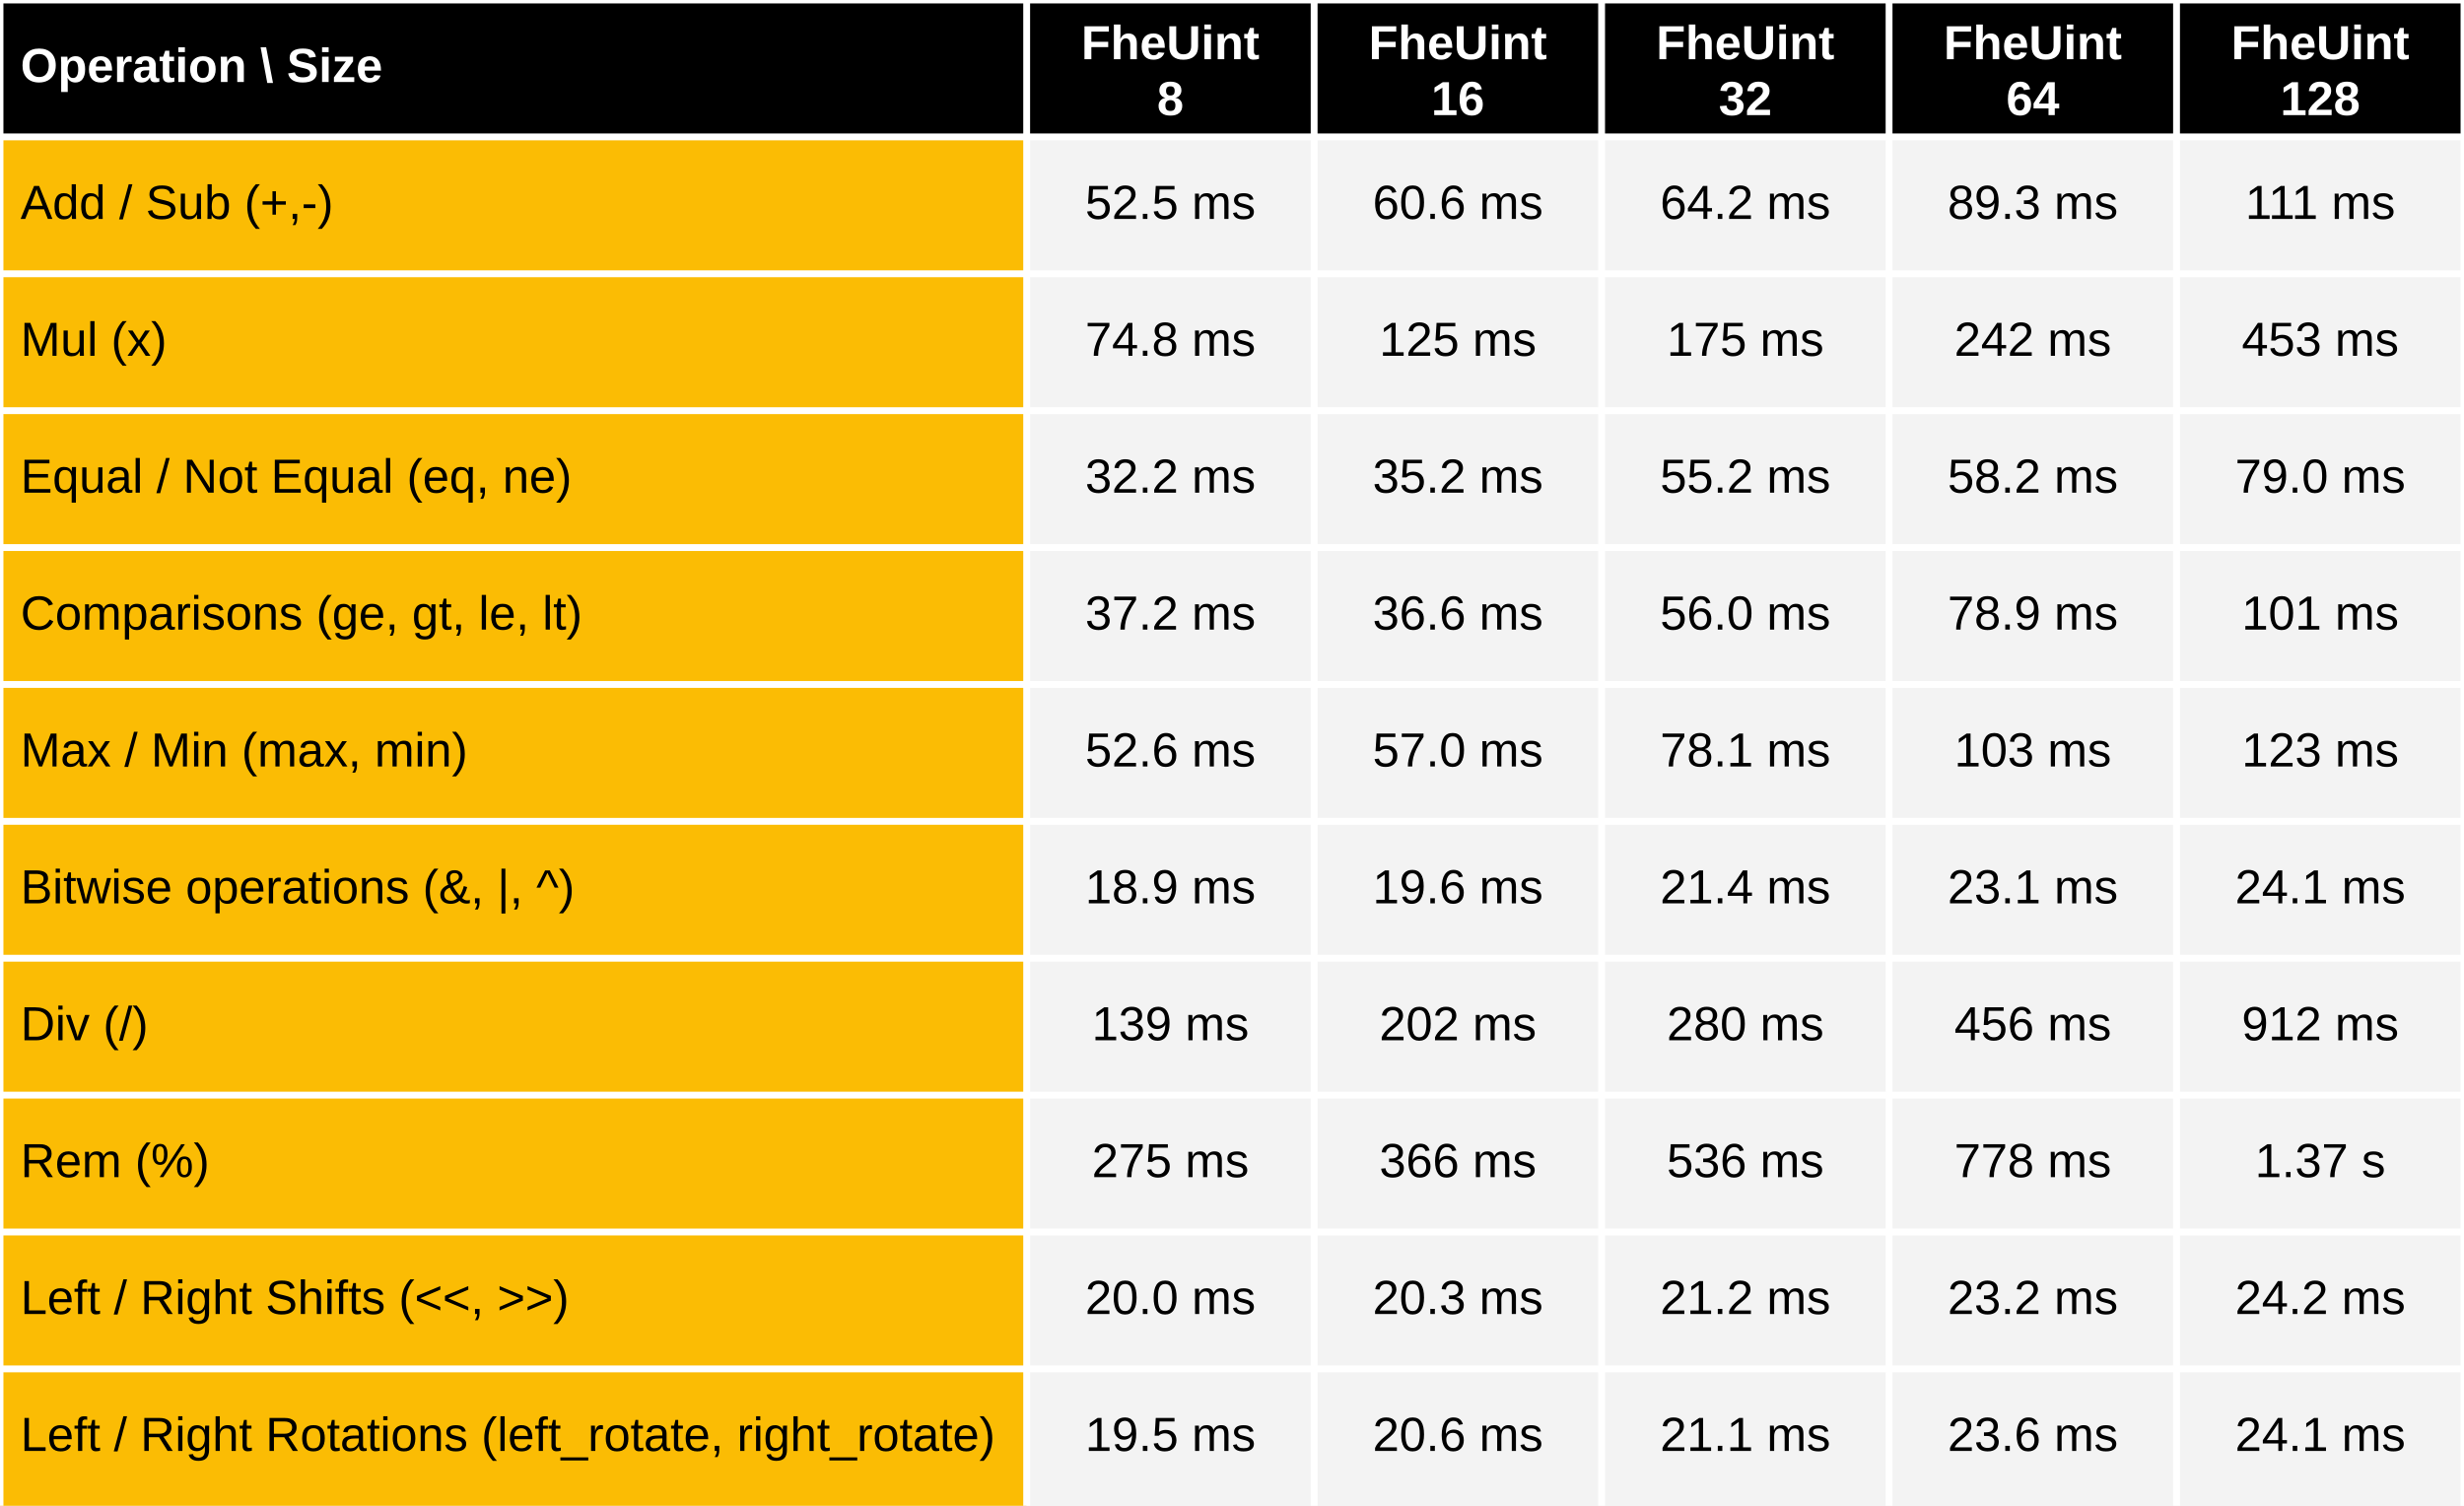
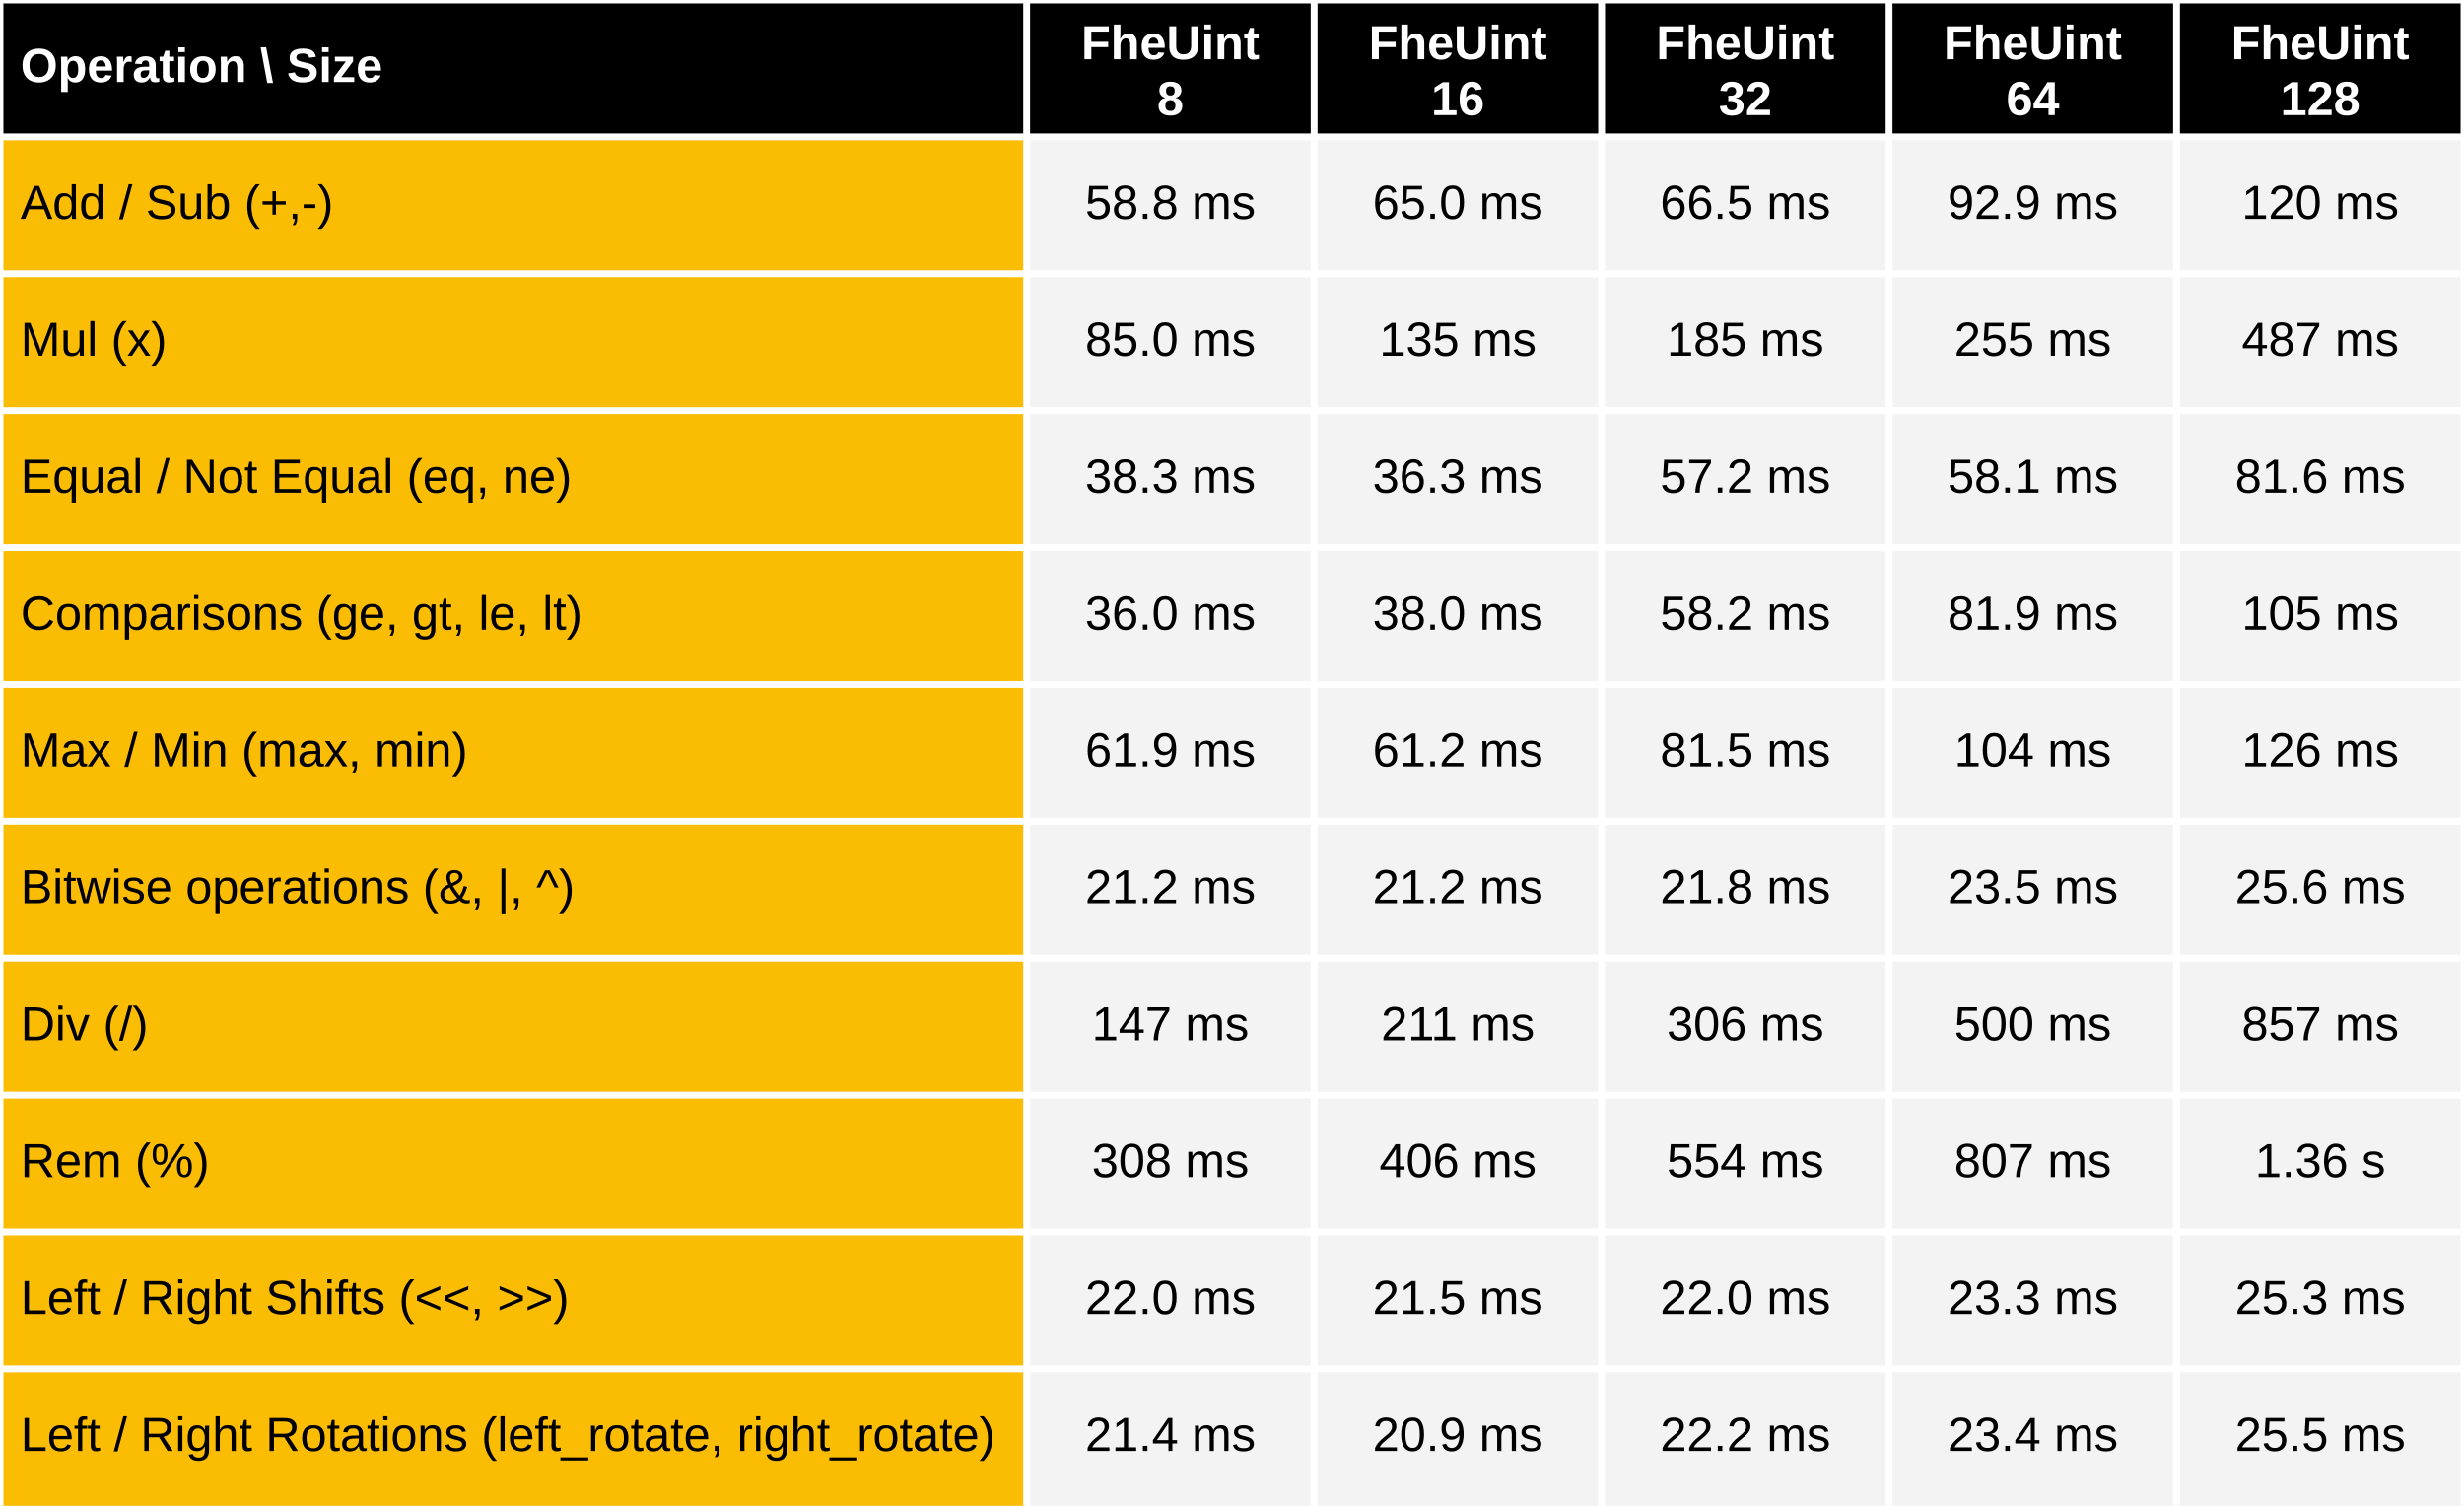
<svg xmlns="http://www.w3.org/2000/svg" viewBox="0 0 720 440" preserveAspectRatio="meet" width="100%" height="440">
  <rect x="0" y="0" width="720" height="40" fill="black" />
  <text dominant-baseline="middle" text-anchor="start" font-family="Arial" font-size="14" font-weight="bold" fill="white" x="6" y="20.0">Operation \ Size</text>
  <text dominant-baseline="middle" text-anchor="middle" font-family="Arial" font-size="14" font-weight="bold" fill="white" x="342.0" y="13.333">FheUint</text>
  <text dominant-baseline="middle" text-anchor="middle" font-family="Arial" font-size="14" font-weight="bold" fill="white" x="342.0" y="29.667">8</text>
  <text dominant-baseline="middle" text-anchor="middle" font-family="Arial" font-size="14" font-weight="bold" fill="white" x="426.0" y="13.333">FheUint</text>
  <text dominant-baseline="middle" text-anchor="middle" font-family="Arial" font-size="14" font-weight="bold" fill="white" x="426.0" y="29.667">16</text>
  <text dominant-baseline="middle" text-anchor="middle" font-family="Arial" font-size="14" font-weight="bold" fill="white" x="510.0" y="13.333">FheUint</text>
  <text dominant-baseline="middle" text-anchor="middle" font-family="Arial" font-size="14" font-weight="bold" fill="white" x="510.0" y="29.667">32</text>
  <text dominant-baseline="middle" text-anchor="middle" font-family="Arial" font-size="14" font-weight="bold" fill="white" x="594.0" y="13.333">FheUint</text>
  <text dominant-baseline="middle" text-anchor="middle" font-family="Arial" font-size="14" font-weight="bold" fill="white" x="594.0" y="29.667">64</text>
  <text dominant-baseline="middle" text-anchor="middle" font-family="Arial" font-size="14" font-weight="bold" fill="white" x="678.0" y="13.333">FheUint</text>
  <text dominant-baseline="middle" text-anchor="middle" font-family="Arial" font-size="14" font-weight="bold" fill="white" x="678.0" y="29.667">128</text>
  <rect x="0" y="40" width="300" height="400" fill="#fbbc04" />
  <rect x="300" y="40" width="420" height="400" fill="#f3f3f3" />
  <text dominant-baseline="middle" text-anchor="start" font-family="Arial" font-size="14" font-weight="normal" fill="black" x="6" y="60.0">Add / Sub (+,-)</text>
-   <text dominant-baseline="middle" text-anchor="middle" font-family="Arial" font-size="14" font-weight="normal" fill="black" x="342.0" y="60.0">52.5 ms</text>
-   <text dominant-baseline="middle" text-anchor="middle" font-family="Arial" font-size="14" font-weight="normal" fill="black" x="426.0" y="60.0">60.6 ms</text>
-   <text dominant-baseline="middle" text-anchor="middle" font-family="Arial" font-size="14" font-weight="normal" fill="black" x="510.0" y="60.0">64.2 ms</text>
-   <text dominant-baseline="middle" text-anchor="middle" font-family="Arial" font-size="14" font-weight="normal" fill="black" x="594.0" y="60.0">89.3 ms</text>
-   <text dominant-baseline="middle" text-anchor="middle" font-family="Arial" font-size="14" font-weight="normal" fill="black" x="678.0" y="60.0">111 ms</text>
+   <text dominant-baseline="middle" text-anchor="middle" font-family="Arial" font-size="14" font-weight="normal" fill="black" x="342.0" y="60.0">58.8 ms</text>
+   <text dominant-baseline="middle" text-anchor="middle" font-family="Arial" font-size="14" font-weight="normal" fill="black" x="426.0" y="60.0">65.0 ms</text>
+   <text dominant-baseline="middle" text-anchor="middle" font-family="Arial" font-size="14" font-weight="normal" fill="black" x="510.0" y="60.0">66.5 ms</text>
+   <text dominant-baseline="middle" text-anchor="middle" font-family="Arial" font-size="14" font-weight="normal" fill="black" x="594.0" y="60.0">92.9 ms</text>
+   <text dominant-baseline="middle" text-anchor="middle" font-family="Arial" font-size="14" font-weight="normal" fill="black" x="678.0" y="60.0">120 ms</text>
  <text dominant-baseline="middle" text-anchor="start" font-family="Arial" font-size="14" font-weight="normal" fill="black" x="6" y="100.0">Mul (x)</text>
-   <text dominant-baseline="middle" text-anchor="middle" font-family="Arial" font-size="14" font-weight="normal" fill="black" x="342.0" y="100.0">74.8 ms</text>
-   <text dominant-baseline="middle" text-anchor="middle" font-family="Arial" font-size="14" font-weight="normal" fill="black" x="426.0" y="100.0">125 ms</text>
-   <text dominant-baseline="middle" text-anchor="middle" font-family="Arial" font-size="14" font-weight="normal" fill="black" x="510.0" y="100.0">175 ms</text>
-   <text dominant-baseline="middle" text-anchor="middle" font-family="Arial" font-size="14" font-weight="normal" fill="black" x="594.0" y="100.0">242 ms</text>
-   <text dominant-baseline="middle" text-anchor="middle" font-family="Arial" font-size="14" font-weight="normal" fill="black" x="678.0" y="100.0">453 ms</text>
+   <text dominant-baseline="middle" text-anchor="middle" font-family="Arial" font-size="14" font-weight="normal" fill="black" x="342.0" y="100.0">85.0 ms</text>
+   <text dominant-baseline="middle" text-anchor="middle" font-family="Arial" font-size="14" font-weight="normal" fill="black" x="426.0" y="100.0">135 ms</text>
+   <text dominant-baseline="middle" text-anchor="middle" font-family="Arial" font-size="14" font-weight="normal" fill="black" x="510.0" y="100.0">185 ms</text>
+   <text dominant-baseline="middle" text-anchor="middle" font-family="Arial" font-size="14" font-weight="normal" fill="black" x="594.0" y="100.0">255 ms</text>
+   <text dominant-baseline="middle" text-anchor="middle" font-family="Arial" font-size="14" font-weight="normal" fill="black" x="678.0" y="100.0">487 ms</text>
  <text dominant-baseline="middle" text-anchor="start" font-family="Arial" font-size="14" font-weight="normal" fill="black" x="6" y="140.0">Equal / Not Equal (eq, ne)</text>
-   <text dominant-baseline="middle" text-anchor="middle" font-family="Arial" font-size="14" font-weight="normal" fill="black" x="342.0" y="140.0">32.2 ms</text>
-   <text dominant-baseline="middle" text-anchor="middle" font-family="Arial" font-size="14" font-weight="normal" fill="black" x="426.0" y="140.0">35.2 ms</text>
-   <text dominant-baseline="middle" text-anchor="middle" font-family="Arial" font-size="14" font-weight="normal" fill="black" x="510.0" y="140.0">55.2 ms</text>
-   <text dominant-baseline="middle" text-anchor="middle" font-family="Arial" font-size="14" font-weight="normal" fill="black" x="594.0" y="140.0">58.2 ms</text>
-   <text dominant-baseline="middle" text-anchor="middle" font-family="Arial" font-size="14" font-weight="normal" fill="black" x="678.0" y="140.0">79.0 ms</text>
+   <text dominant-baseline="middle" text-anchor="middle" font-family="Arial" font-size="14" font-weight="normal" fill="black" x="342.0" y="140.0">38.3 ms</text>
+   <text dominant-baseline="middle" text-anchor="middle" font-family="Arial" font-size="14" font-weight="normal" fill="black" x="426.0" y="140.0">36.3 ms</text>
+   <text dominant-baseline="middle" text-anchor="middle" font-family="Arial" font-size="14" font-weight="normal" fill="black" x="510.0" y="140.0">57.2 ms</text>
+   <text dominant-baseline="middle" text-anchor="middle" font-family="Arial" font-size="14" font-weight="normal" fill="black" x="594.0" y="140.0">58.1 ms</text>
+   <text dominant-baseline="middle" text-anchor="middle" font-family="Arial" font-size="14" font-weight="normal" fill="black" x="678.0" y="140.0">81.6 ms</text>
  <text dominant-baseline="middle" text-anchor="start" font-family="Arial" font-size="14" font-weight="normal" fill="black" x="6" y="180.0">Comparisons (ge, gt, le, lt)</text>
-   <text dominant-baseline="middle" text-anchor="middle" font-family="Arial" font-size="14" font-weight="normal" fill="black" x="342.0" y="180.0">37.2 ms</text>
-   <text dominant-baseline="middle" text-anchor="middle" font-family="Arial" font-size="14" font-weight="normal" fill="black" x="426.0" y="180.0">36.6 ms</text>
-   <text dominant-baseline="middle" text-anchor="middle" font-family="Arial" font-size="14" font-weight="normal" fill="black" x="510.0" y="180.0">56.0 ms</text>
-   <text dominant-baseline="middle" text-anchor="middle" font-family="Arial" font-size="14" font-weight="normal" fill="black" x="594.0" y="180.0">78.9 ms</text>
-   <text dominant-baseline="middle" text-anchor="middle" font-family="Arial" font-size="14" font-weight="normal" fill="black" x="678.0" y="180.0">101 ms</text>
+   <text dominant-baseline="middle" text-anchor="middle" font-family="Arial" font-size="14" font-weight="normal" fill="black" x="342.0" y="180.0">36.0 ms</text>
+   <text dominant-baseline="middle" text-anchor="middle" font-family="Arial" font-size="14" font-weight="normal" fill="black" x="426.0" y="180.0">38.0 ms</text>
+   <text dominant-baseline="middle" text-anchor="middle" font-family="Arial" font-size="14" font-weight="normal" fill="black" x="510.0" y="180.0">58.2 ms</text>
+   <text dominant-baseline="middle" text-anchor="middle" font-family="Arial" font-size="14" font-weight="normal" fill="black" x="594.0" y="180.0">81.9 ms</text>
+   <text dominant-baseline="middle" text-anchor="middle" font-family="Arial" font-size="14" font-weight="normal" fill="black" x="678.0" y="180.0">105 ms</text>
  <text dominant-baseline="middle" text-anchor="start" font-family="Arial" font-size="14" font-weight="normal" fill="black" x="6" y="220.0">Max / Min (max, min)</text>
-   <text dominant-baseline="middle" text-anchor="middle" font-family="Arial" font-size="14" font-weight="normal" fill="black" x="342.0" y="220.0">52.6 ms</text>
-   <text dominant-baseline="middle" text-anchor="middle" font-family="Arial" font-size="14" font-weight="normal" fill="black" x="426.0" y="220.0">57.0 ms</text>
-   <text dominant-baseline="middle" text-anchor="middle" font-family="Arial" font-size="14" font-weight="normal" fill="black" x="510.0" y="220.0">78.1 ms</text>
-   <text dominant-baseline="middle" text-anchor="middle" font-family="Arial" font-size="14" font-weight="normal" fill="black" x="594.0" y="220.0">103 ms</text>
-   <text dominant-baseline="middle" text-anchor="middle" font-family="Arial" font-size="14" font-weight="normal" fill="black" x="678.0" y="220.0">123 ms</text>
+   <text dominant-baseline="middle" text-anchor="middle" font-family="Arial" font-size="14" font-weight="normal" fill="black" x="342.0" y="220.0">61.9 ms</text>
+   <text dominant-baseline="middle" text-anchor="middle" font-family="Arial" font-size="14" font-weight="normal" fill="black" x="426.0" y="220.0">61.2 ms</text>
+   <text dominant-baseline="middle" text-anchor="middle" font-family="Arial" font-size="14" font-weight="normal" fill="black" x="510.0" y="220.0">81.5 ms</text>
+   <text dominant-baseline="middle" text-anchor="middle" font-family="Arial" font-size="14" font-weight="normal" fill="black" x="594.0" y="220.0">104 ms</text>
+   <text dominant-baseline="middle" text-anchor="middle" font-family="Arial" font-size="14" font-weight="normal" fill="black" x="678.0" y="220.0">126 ms</text>
  <text dominant-baseline="middle" text-anchor="start" font-family="Arial" font-size="14" font-weight="normal" fill="black" x="6" y="260.0">Bitwise operations (&amp;, |, ^)</text>
-   <text dominant-baseline="middle" text-anchor="middle" font-family="Arial" font-size="14" font-weight="normal" fill="black" x="342.0" y="260.0">18.9 ms</text>
-   <text dominant-baseline="middle" text-anchor="middle" font-family="Arial" font-size="14" font-weight="normal" fill="black" x="426.0" y="260.0">19.6 ms</text>
-   <text dominant-baseline="middle" text-anchor="middle" font-family="Arial" font-size="14" font-weight="normal" fill="black" x="510.0" y="260.0">21.4 ms</text>
-   <text dominant-baseline="middle" text-anchor="middle" font-family="Arial" font-size="14" font-weight="normal" fill="black" x="594.0" y="260.0">23.1 ms</text>
-   <text dominant-baseline="middle" text-anchor="middle" font-family="Arial" font-size="14" font-weight="normal" fill="black" x="678.0" y="260.0">24.1 ms</text>
+   <text dominant-baseline="middle" text-anchor="middle" font-family="Arial" font-size="14" font-weight="normal" fill="black" x="342.0" y="260.0">21.2 ms</text>
+   <text dominant-baseline="middle" text-anchor="middle" font-family="Arial" font-size="14" font-weight="normal" fill="black" x="426.0" y="260.0">21.2 ms</text>
+   <text dominant-baseline="middle" text-anchor="middle" font-family="Arial" font-size="14" font-weight="normal" fill="black" x="510.0" y="260.0">21.8 ms</text>
+   <text dominant-baseline="middle" text-anchor="middle" font-family="Arial" font-size="14" font-weight="normal" fill="black" x="594.0" y="260.0">23.5 ms</text>
+   <text dominant-baseline="middle" text-anchor="middle" font-family="Arial" font-size="14" font-weight="normal" fill="black" x="678.0" y="260.0">25.6 ms</text>
  <text dominant-baseline="middle" text-anchor="start" font-family="Arial" font-size="14" font-weight="normal" fill="black" x="6" y="300.0">Div  (/)</text>
-   <text dominant-baseline="middle" text-anchor="middle" font-family="Arial" font-size="14" font-weight="normal" fill="black" x="342.0" y="300.0">139 ms</text>
-   <text dominant-baseline="middle" text-anchor="middle" font-family="Arial" font-size="14" font-weight="normal" fill="black" x="426.0" y="300.0">202 ms</text>
-   <text dominant-baseline="middle" text-anchor="middle" font-family="Arial" font-size="14" font-weight="normal" fill="black" x="510.0" y="300.0">280 ms</text>
-   <text dominant-baseline="middle" text-anchor="middle" font-family="Arial" font-size="14" font-weight="normal" fill="black" x="594.0" y="300.0">456 ms</text>
-   <text dominant-baseline="middle" text-anchor="middle" font-family="Arial" font-size="14" font-weight="normal" fill="black" x="678.0" y="300.0">912 ms</text>
+   <text dominant-baseline="middle" text-anchor="middle" font-family="Arial" font-size="14" font-weight="normal" fill="black" x="342.0" y="300.0">147 ms</text>
+   <text dominant-baseline="middle" text-anchor="middle" font-family="Arial" font-size="14" font-weight="normal" fill="black" x="426.0" y="300.0">211 ms</text>
+   <text dominant-baseline="middle" text-anchor="middle" font-family="Arial" font-size="14" font-weight="normal" fill="black" x="510.0" y="300.0">306 ms</text>
+   <text dominant-baseline="middle" text-anchor="middle" font-family="Arial" font-size="14" font-weight="normal" fill="black" x="594.0" y="300.0">500 ms</text>
+   <text dominant-baseline="middle" text-anchor="middle" font-family="Arial" font-size="14" font-weight="normal" fill="black" x="678.0" y="300.0">857 ms</text>
  <text dominant-baseline="middle" text-anchor="start" font-family="Arial" font-size="14" font-weight="normal" fill="black" x="6" y="340.0">Rem  (%)</text>
-   <text dominant-baseline="middle" text-anchor="middle" font-family="Arial" font-size="14" font-weight="normal" fill="black" x="342.0" y="340.0">275 ms</text>
-   <text dominant-baseline="middle" text-anchor="middle" font-family="Arial" font-size="14" font-weight="normal" fill="black" x="426.0" y="340.0">366 ms</text>
-   <text dominant-baseline="middle" text-anchor="middle" font-family="Arial" font-size="14" font-weight="normal" fill="black" x="510.0" y="340.0">536 ms</text>
-   <text dominant-baseline="middle" text-anchor="middle" font-family="Arial" font-size="14" font-weight="normal" fill="black" x="594.0" y="340.0">778 ms</text>
-   <text dominant-baseline="middle" text-anchor="middle" font-family="Arial" font-size="14" font-weight="normal" fill="black" x="678.0" y="340.0">1.37 s</text>
+   <text dominant-baseline="middle" text-anchor="middle" font-family="Arial" font-size="14" font-weight="normal" fill="black" x="342.0" y="340.0">308 ms</text>
+   <text dominant-baseline="middle" text-anchor="middle" font-family="Arial" font-size="14" font-weight="normal" fill="black" x="426.0" y="340.0">406 ms</text>
+   <text dominant-baseline="middle" text-anchor="middle" font-family="Arial" font-size="14" font-weight="normal" fill="black" x="510.0" y="340.0">554 ms</text>
+   <text dominant-baseline="middle" text-anchor="middle" font-family="Arial" font-size="14" font-weight="normal" fill="black" x="594.0" y="340.0">807 ms</text>
+   <text dominant-baseline="middle" text-anchor="middle" font-family="Arial" font-size="14" font-weight="normal" fill="black" x="678.0" y="340.0">1.36 s</text>
  <text dominant-baseline="middle" text-anchor="start" font-family="Arial" font-size="14" font-weight="normal" fill="black" x="6" y="380.0">Left / Right Shifts (&lt;&lt;, &gt;&gt;)</text>
-   <text dominant-baseline="middle" text-anchor="middle" font-family="Arial" font-size="14" font-weight="normal" fill="black" x="342.0" y="380.0">20.0 ms</text>
-   <text dominant-baseline="middle" text-anchor="middle" font-family="Arial" font-size="14" font-weight="normal" fill="black" x="426.0" y="380.0">20.3 ms</text>
-   <text dominant-baseline="middle" text-anchor="middle" font-family="Arial" font-size="14" font-weight="normal" fill="black" x="510.0" y="380.0">21.2 ms</text>
-   <text dominant-baseline="middle" text-anchor="middle" font-family="Arial" font-size="14" font-weight="normal" fill="black" x="594.0" y="380.0">23.2 ms</text>
-   <text dominant-baseline="middle" text-anchor="middle" font-family="Arial" font-size="14" font-weight="normal" fill="black" x="678.0" y="380.0">24.2 ms</text>
+   <text dominant-baseline="middle" text-anchor="middle" font-family="Arial" font-size="14" font-weight="normal" fill="black" x="342.0" y="380.0">22.0 ms</text>
+   <text dominant-baseline="middle" text-anchor="middle" font-family="Arial" font-size="14" font-weight="normal" fill="black" x="426.0" y="380.0">21.5 ms</text>
+   <text dominant-baseline="middle" text-anchor="middle" font-family="Arial" font-size="14" font-weight="normal" fill="black" x="510.0" y="380.0">22.0 ms</text>
+   <text dominant-baseline="middle" text-anchor="middle" font-family="Arial" font-size="14" font-weight="normal" fill="black" x="594.0" y="380.0">23.3 ms</text>
+   <text dominant-baseline="middle" text-anchor="middle" font-family="Arial" font-size="14" font-weight="normal" fill="black" x="678.0" y="380.0">25.3 ms</text>
  <text dominant-baseline="middle" text-anchor="start" font-family="Arial" font-size="14" font-weight="normal" fill="black" x="6" y="420.0">Left / Right Rotations (left_rotate, right_rotate)</text>
-   <text dominant-baseline="middle" text-anchor="middle" font-family="Arial" font-size="14" font-weight="normal" fill="black" x="342.0" y="420.0">19.5 ms</text>
-   <text dominant-baseline="middle" text-anchor="middle" font-family="Arial" font-size="14" font-weight="normal" fill="black" x="426.0" y="420.0">20.6 ms</text>
-   <text dominant-baseline="middle" text-anchor="middle" font-family="Arial" font-size="14" font-weight="normal" fill="black" x="510.0" y="420.0">21.1 ms</text>
-   <text dominant-baseline="middle" text-anchor="middle" font-family="Arial" font-size="14" font-weight="normal" fill="black" x="594.0" y="420.0">23.6 ms</text>
-   <text dominant-baseline="middle" text-anchor="middle" font-family="Arial" font-size="14" font-weight="normal" fill="black" x="678.0" y="420.0">24.1 ms</text>
+   <text dominant-baseline="middle" text-anchor="middle" font-family="Arial" font-size="14" font-weight="normal" fill="black" x="342.0" y="420.0">21.4 ms</text>
+   <text dominant-baseline="middle" text-anchor="middle" font-family="Arial" font-size="14" font-weight="normal" fill="black" x="426.0" y="420.0">20.9 ms</text>
+   <text dominant-baseline="middle" text-anchor="middle" font-family="Arial" font-size="14" font-weight="normal" fill="black" x="510.0" y="420.0">22.2 ms</text>
+   <text dominant-baseline="middle" text-anchor="middle" font-family="Arial" font-size="14" font-weight="normal" fill="black" x="594.0" y="420.0">23.4 ms</text>
+   <text dominant-baseline="middle" text-anchor="middle" font-family="Arial" font-size="14" font-weight="normal" fill="black" x="678.0" y="420.0">25.5 ms</text>
  <line stroke="white" stroke-width="2" x1="0" y1="0" x2="720" y2="0" />
  <line stroke="white" stroke-width="2" x1="0" y1="40" x2="720" y2="40" />
  <line stroke="white" stroke-width="2" x1="0" y1="80" x2="720" y2="80" />
  <line stroke="white" stroke-width="2" x1="0" y1="120" x2="720" y2="120" />
  <line stroke="white" stroke-width="2" x1="0" y1="160" x2="720" y2="160" />
  <line stroke="white" stroke-width="2" x1="0" y1="200" x2="720" y2="200" />
  <line stroke="white" stroke-width="2" x1="0" y1="240" x2="720" y2="240" />
  <line stroke="white" stroke-width="2" x1="0" y1="280" x2="720" y2="280" />
  <line stroke="white" stroke-width="2" x1="0" y1="320" x2="720" y2="320" />
  <line stroke="white" stroke-width="2" x1="0" y1="360" x2="720" y2="360" />
  <line stroke="white" stroke-width="2" x1="0" y1="400" x2="720" y2="400" />
  <line stroke="white" stroke-width="2" x1="0" y1="0" x2="0" y2="440" />
  <line stroke="white" stroke-width="2" x1="300.0" y1="0" x2="300.0" y2="440" />
  <line stroke="white" stroke-width="2" x1="384.0" y1="0" x2="384.0" y2="440" />
  <line stroke="white" stroke-width="2" x1="468.0" y1="0" x2="468.0" y2="440" />
  <line stroke="white" stroke-width="2" x1="552.0" y1="0" x2="552.0" y2="440" />
  <line stroke="white" stroke-width="2" x1="636.0" y1="0" x2="636.0" y2="440" />
  <line stroke="white" stroke-width="2" x1="720.0" y1="0" x2="720.0" y2="440" />
</svg>
